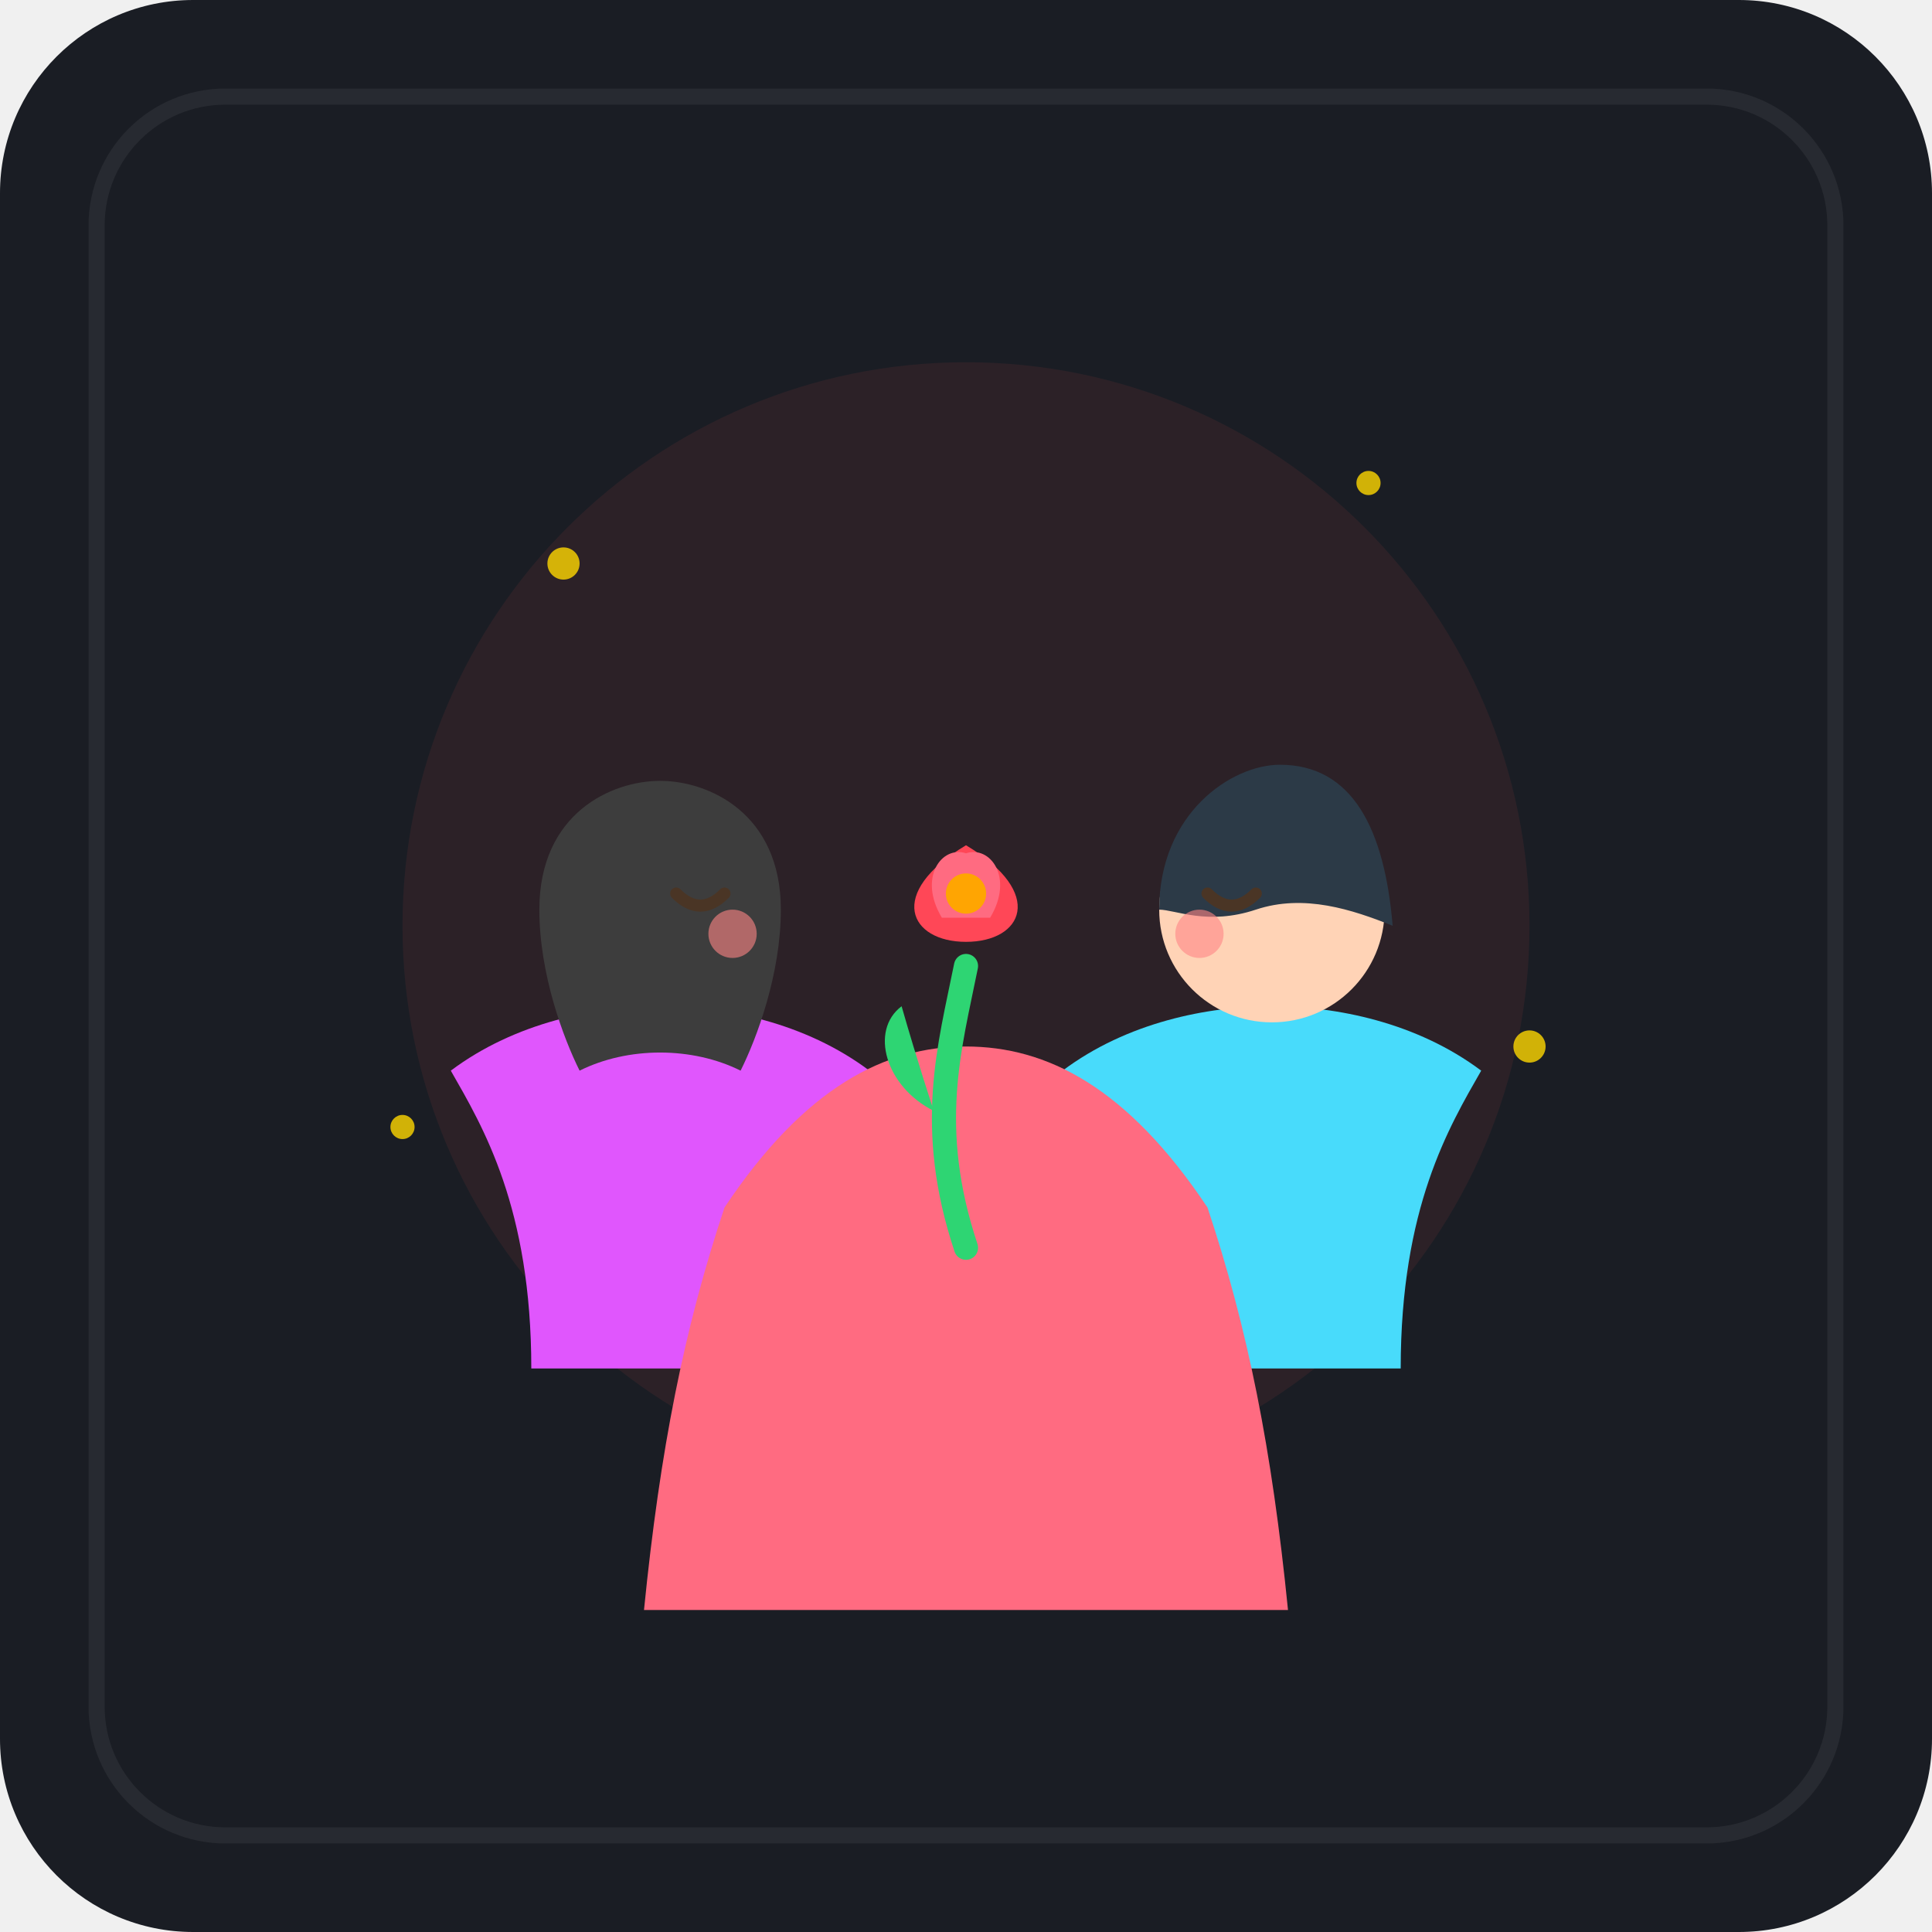
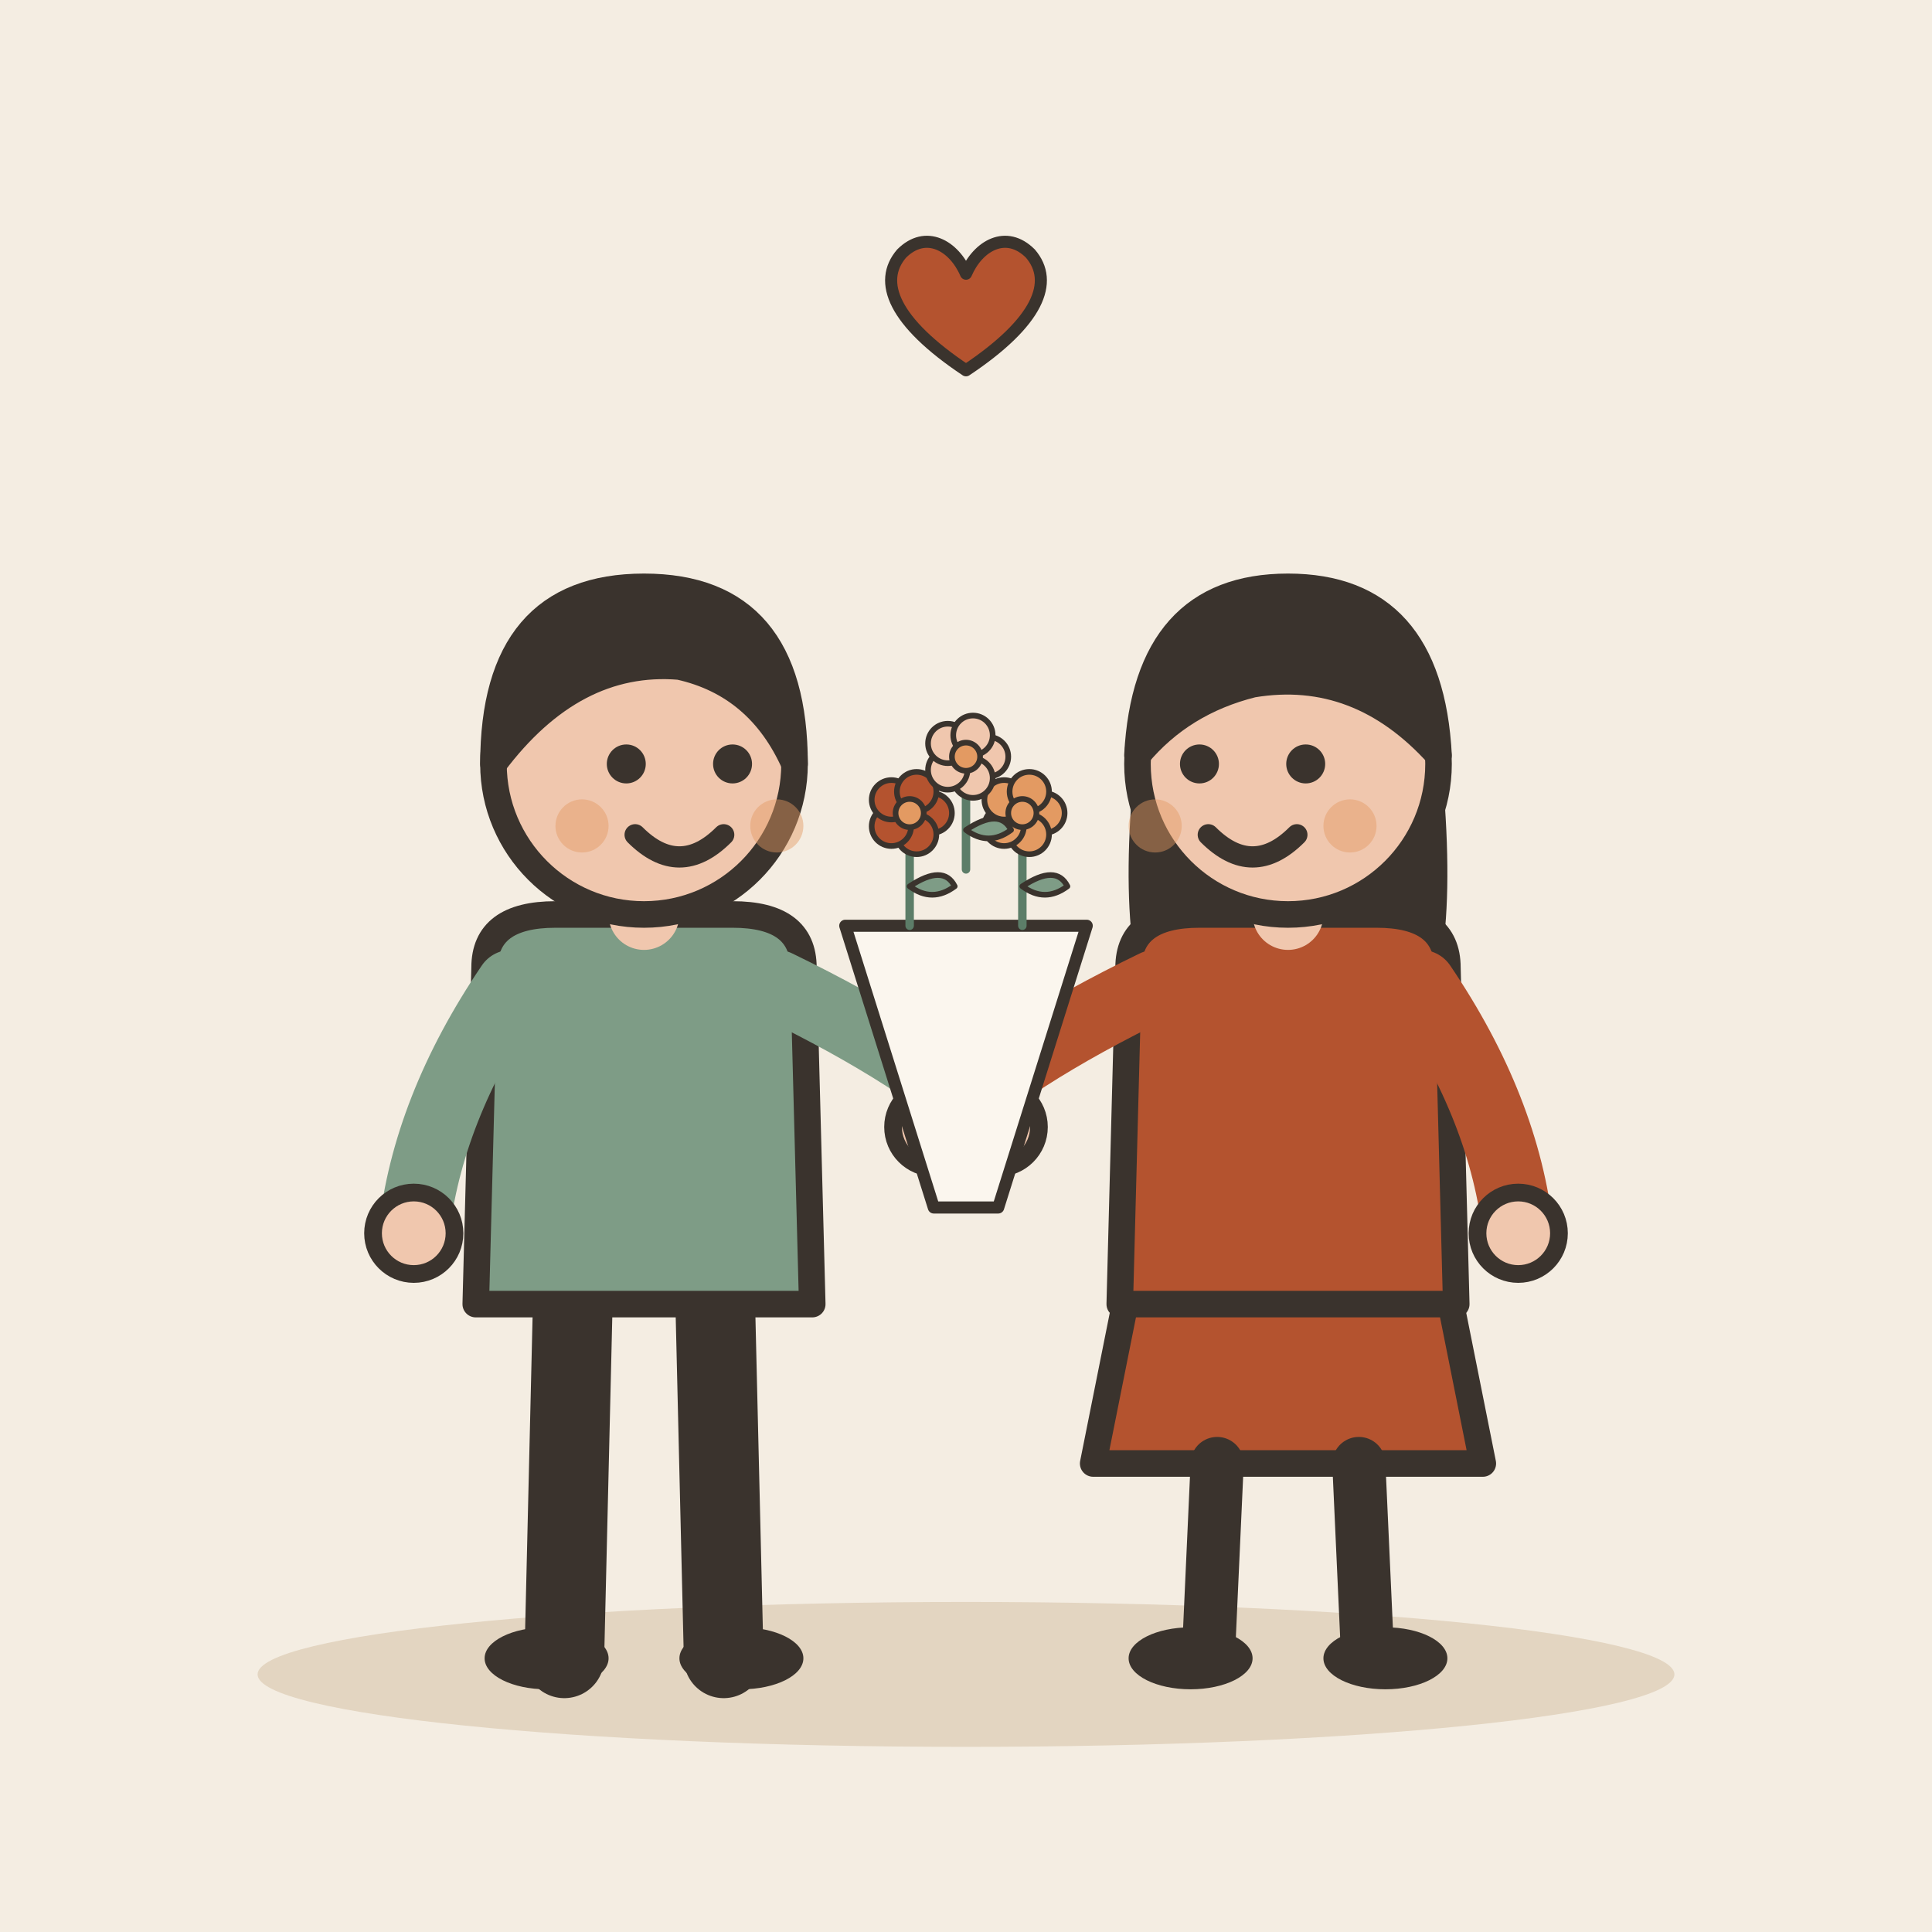
- <svg xmlns="http://www.w3.org/2000/svg" width="240" height="240" viewBox="0 0 240 240">
-   <rect width="240" height="240" rx="24" fill="#1A1D24" />
-   <circle cx="120" cy="115" r="70" fill="#FF5252" opacity="0.08" />
-   <g transform="translate(0, 10)">
-     <g transform="translate(82, 95)">
-       <path d="M -16 65 C -16 45 -22 35 -26 28 C -18 22 -8 20 0 20 C 8 20 18 22 26 28 C 22 35 16 45 16 65 Z" fill="#E056FD" />
-       <circle cx="0" cy="8" r="14" fill="#FFD3B6" />
-       <path d="M -15 8 C -15 -4 -6 -8 0 -8 C 6 -8 15 -4 15 8 C 15 16 12 24 10 28 C 4 25 -4 25 -10 28 C -12 24 -15 16 -15 8 Z" fill="#3D3D3D" />
-       <path d="M 2 6 Q 5 9 8 6" stroke="#4A3525" stroke-width="1.5" stroke-linecap="round" fill="none" />
-       <circle cx="9" cy="11" r="3" fill="#FF8585" opacity="0.6" />
+ <svg xmlns="http://www.w3.org/2000/svg" viewBox="0 0 240 240" data-style="editorial">
+   <rect width="240" height="240" fill="#F4EDE2" />
+   <ellipse cx="120" cy="208" rx="88" ry="9" fill="#E3D5C1" />
+   <g transform="translate(80 206) scale(1.1 1.1)">
+     <path d="M-8 -42L-9 0" stroke="#3A332D" stroke-width="9" stroke-linecap="round" fill="none" />
+     <path d="M8 -42L9 0" stroke="#3A332D" stroke-width="9" stroke-linecap="round" fill="none" />
+     <ellipse cx="-11" cy="0" rx="7" ry="3.5" fill="#3A332D" />
+     <ellipse cx="11" cy="0" rx="7" ry="3.5" fill="#3A332D" />
+     <path d="M-18 -78Q-18 -84 -10 -84L10 -84Q18 -84 18 -78L19 -40L-19 -40Z" fill="#7E9C86" stroke="#3A332D" stroke-width="3" stroke-linecap="round" stroke-linejoin="round" />
+     <path d="M-15 -76Q-24.5 -62 -26 -48" fill="none" stroke="#7E9C86" stroke-width="8" stroke-linecap="round" stroke-linejoin="round" />
+     <circle cx="-26" cy="-48" r="4.6" fill="#F0C7AE" stroke="#3A332D" stroke-linecap="round" stroke-linejoin="round" stroke-width="2" />
+     <path d="M15 -76Q31.5 -68 40 -60" fill="none" stroke="#7E9C86" stroke-width="8" stroke-linecap="round" stroke-linejoin="round" />
+     <circle cx="40" cy="-60" r="4.6" fill="#F0C7AE" stroke="#3A332D" stroke-linecap="round" stroke-linejoin="round" stroke-width="2" />
+     <path d="M0 -84L0 -88" stroke="#F0C7AE" stroke-width="8" stroke-linecap="round" fill="none" />
+     <circle cx="0" cy="-101" r="17" fill="#F0C7AE" stroke="#3A332D" stroke-width="3" stroke-linecap="round" stroke-linejoin="round" />
+     <path d="M-17 -101Q-17 -121 0 -121Q17 -121 17 -101Q13 -110 4 -112Q-8 -113 -17 -101Z" fill="#3A332D" stroke="#3A332D" stroke-width="3" stroke-linecap="round" stroke-linejoin="round" />
+     <circle cx="-2" cy="-101" r="2.2" fill="#3A332D" />
+     <circle cx="10" cy="-101" r="2.2" fill="#3A332D" />
+     <path d="M-1 -93Q4 -88 9 -93" fill="none" stroke="#3A332D" stroke-width="2.4" stroke-linecap="round" stroke-linejoin="round" />
+     <circle cx="-7" cy="-94" r="3" fill="#E39A62" opacity="0.45" />
+     <circle cx="15" cy="-94" r="3" fill="#E39A62" opacity="0.45" />
+   </g>
+   <g transform="translate(160 206) scale(1.1 1.1)">
+     <path d="M-18 -42L-22 -22L22 -22L18 -42Z" fill="#B4532F" stroke="#3A332D" stroke-width="3" stroke-linecap="round" stroke-linejoin="round" />
+     <path d="M-8 -22L-9 0" stroke="#3A332D" stroke-width="6" stroke-linecap="round" fill="none" />
+     <path d="M8 -22L9 0" stroke="#3A332D" stroke-width="6" stroke-linecap="round" fill="none" />
+     <ellipse cx="-11" cy="0" rx="7" ry="3.5" fill="#3A332D" />
+     <ellipse cx="11" cy="0" rx="7" ry="3.5" fill="#3A332D" />
+     <path d="M-17 -104Q-20 -78 -14 -70L-6 -78L6 -78L14 -70Q20 -78 17 -104Z" fill="#3A332D" />
+     <path d="M-18 -78Q-18 -84 -10 -84L10 -84Q18 -84 18 -78L19 -40L-19 -40Z" fill="#B4532F" stroke="#3A332D" stroke-width="3" stroke-linecap="round" stroke-linejoin="round" />
+     <path d="M-15 -76Q-31.5 -68 -40 -60" fill="none" stroke="#B4532F" stroke-width="8" stroke-linecap="round" stroke-linejoin="round" />
+     <circle cx="-40" cy="-60" r="4.6" fill="#F0C7AE" stroke="#3A332D" stroke-linecap="round" stroke-linejoin="round" stroke-width="2" />
+     <path d="M15 -76Q24.5 -62 26 -48" fill="none" stroke="#B4532F" stroke-width="8" stroke-linecap="round" stroke-linejoin="round" />
+     <circle cx="26" cy="-48" r="4.6" fill="#F0C7AE" stroke="#3A332D" stroke-linecap="round" stroke-linejoin="round" stroke-width="2" />
+     <path d="M0 -84L0 -88" stroke="#F0C7AE" stroke-width="8" stroke-linecap="round" fill="none" />
+     <circle cx="0" cy="-101" r="17" fill="#F0C7AE" stroke="#3A332D" stroke-width="3" stroke-linecap="round" stroke-linejoin="round" />
+     <path d="M-17 -102Q-16 -121 0 -121Q16 -121 17 -102Q8 -112 -4 -110Q-12 -108 -17 -102Z" fill="#3A332D" stroke="#3A332D" stroke-width="3" stroke-linecap="round" stroke-linejoin="round" />
+     <circle cx="-10" cy="-101" r="2.2" fill="#3A332D" />
+     <circle cx="2" cy="-101" r="2.2" fill="#3A332D" />
+     <path d="M-9 -93Q-4 -88 1 -93" fill="none" stroke="#3A332D" stroke-width="2.4" stroke-linecap="round" stroke-linejoin="round" />
+     <circle cx="-15" cy="-94" r="3" fill="#E39A62" opacity="0.45" />
+     <circle cx="7" cy="-94" r="3" fill="#E39A62" opacity="0.45" />
+   </g>
+   <g transform="translate(120 120) scale(0.5 0.5)">
+     <path d="M-30 -10L30 -10L8 60L-8 60Z" fill="#FBF6EE" stroke="#3A332D" stroke-width="3" stroke-linecap="round" stroke-linejoin="round" />
+     <g transform="translate(-14 -10) scale(0.7 0.7)">
+       <path d="M0 0L0 -36" stroke="#5C7D68" stroke-width="3" stroke-linecap="round" fill="none" />
+       <path d="M0 -14Q12 -22 16 -14Q8 -8 0 -14Z" fill="#7E9C86" stroke="#3A332D" stroke-width="2" stroke-linecap="round" stroke-linejoin="round" />
+       <circle cx="8" cy="-40" r="7" fill="#B4532F" stroke="#3A332D" stroke-linecap="round" stroke-linejoin="round" stroke-width="2" />
+       <circle cx="2.472" cy="-32.392" r="7" fill="#B4532F" stroke="#3A332D" stroke-linecap="round" stroke-linejoin="round" stroke-width="2" />
+       <circle cx="-6.472" cy="-35.298" r="7" fill="#B4532F" stroke="#3A332D" stroke-linecap="round" stroke-linejoin="round" stroke-width="2" />
+       <circle cx="-6.472" cy="-44.702" r="7" fill="#B4532F" stroke="#3A332D" stroke-linecap="round" stroke-linejoin="round" stroke-width="2" />
+       <circle cx="2.472" cy="-47.608" r="7" fill="#B4532F" stroke="#3A332D" stroke-linecap="round" stroke-linejoin="round" stroke-width="2" />
+       <circle cx="0" cy="-40" r="5" fill="#E39A62" stroke="#3A332D" stroke-linecap="round" stroke-linejoin="round" stroke-width="2" />
    </g>
-     <g transform="translate(158, 95)">
-       <path d="M -16 65 C -16 45 -22 35 -26 28 C -18 22 -8 20 0 20 C 8 20 18 22 26 28 C 22 35 16 45 16 65 Z" fill="#48DBFB" />
-       <circle cx="0" cy="8" r="14" fill="#FFD3B6" />
-       <path d="M -14 8 C -14 -4 -5 -10 1 -10 C 10 -10 14 -2 15 10 C 10 8 4 6 -2 8 C -8 10 -12 8 -14 8 Z" fill="#2C3A47" />
-       <path d="M -8 6 Q -5 9 -2 6" stroke="#4A3525" stroke-width="1.5" stroke-linecap="round" fill="none" />
-       <circle cx="-9" cy="11" r="3" fill="#FF8585" opacity="0.6" />
+     <g transform="translate(14 -10) scale(0.7 0.7)">
+       <path d="M0 0L0 -36" stroke="#5C7D68" stroke-width="3" stroke-linecap="round" fill="none" />
+       <path d="M0 -14Q12 -22 16 -14Q8 -8 0 -14Z" fill="#7E9C86" stroke="#3A332D" stroke-width="2" stroke-linecap="round" stroke-linejoin="round" />
+       <circle cx="8" cy="-40" r="7" fill="#E39A62" stroke="#3A332D" stroke-linecap="round" stroke-linejoin="round" stroke-width="2" />
+       <circle cx="2.472" cy="-32.392" r="7" fill="#E39A62" stroke="#3A332D" stroke-linecap="round" stroke-linejoin="round" stroke-width="2" />
+       <circle cx="-6.472" cy="-35.298" r="7" fill="#E39A62" stroke="#3A332D" stroke-linecap="round" stroke-linejoin="round" stroke-width="2" />
+       <circle cx="-6.472" cy="-44.702" r="7" fill="#E39A62" stroke="#3A332D" stroke-linecap="round" stroke-linejoin="round" stroke-width="2" />
+       <circle cx="2.472" cy="-47.608" r="7" fill="#E39A62" stroke="#3A332D" stroke-linecap="round" stroke-linejoin="round" stroke-width="2" />
+       <circle cx="0" cy="-40" r="5" fill="#E39A62" stroke="#3A332D" stroke-linecap="round" stroke-linejoin="round" stroke-width="2" />
    </g>
-     <g transform="translate(120, 115)">
-       <path d="M -30 25 C -20 10 -10 5 0 5 C 10 5 20 10 30 25 C 35 40 38 55 40 75 C 20 75 -20 75 -40 75 C -38 55 -35 40 -30 25 Z" fill="#FF6B81" />
-     </g>
-     <g transform="translate(120, 110)">
-       <path d="M 0 35 C -5 20 -2 10 0 0" stroke="#2ED573" stroke-width="3" stroke-linecap="round" fill="none" />
-       <path d="M -4 18 C -10 15 -12 8 -8 5 C -6 12 -4 18 -4 18 Z" fill="#2ED573" />
-       <path d="M 0 -3 C -7 -3 -10 -9 0 -15 C 10 -9 7 -3 0 -3 Z" fill="#FF4757" />
-       <path d="M -3 -6 C -6 -11 -3 -15 0 -14 C 3 -15 6 -11 3 -6 Z" fill="#FF6B81" />
-       <circle cx="0" cy="-9" r="2.5" fill="#FFA502" />
+     <g transform="translate(0 -24) scale(0.7 0.7)">
+       <path d="M0 0L0 -36" stroke="#5C7D68" stroke-width="3" stroke-linecap="round" fill="none" />
+       <path d="M0 -14Q12 -22 16 -14Q8 -8 0 -14Z" fill="#7E9C86" stroke="#3A332D" stroke-width="2" stroke-linecap="round" stroke-linejoin="round" />
+       <circle cx="8" cy="-40" r="7" fill="#F0C7AE" stroke="#3A332D" stroke-linecap="round" stroke-linejoin="round" stroke-width="2" />
+       <circle cx="2.472" cy="-32.392" r="7" fill="#F0C7AE" stroke="#3A332D" stroke-linecap="round" stroke-linejoin="round" stroke-width="2" />
+       <circle cx="-6.472" cy="-35.298" r="7" fill="#F0C7AE" stroke="#3A332D" stroke-linecap="round" stroke-linejoin="round" stroke-width="2" />
+       <circle cx="-6.472" cy="-44.702" r="7" fill="#F0C7AE" stroke="#3A332D" stroke-linecap="round" stroke-linejoin="round" stroke-width="2" />
+       <circle cx="2.472" cy="-47.608" r="7" fill="#F0C7AE" stroke="#3A332D" stroke-linecap="round" stroke-linejoin="round" stroke-width="2" />
+       <circle cx="0" cy="-40" r="5" fill="#E39A62" stroke="#3A332D" stroke-linecap="round" stroke-linejoin="round" stroke-width="2" />
    </g>
  </g>
-   <g fill="#FFD700" opacity="0.8">
-     <circle cx="70" cy="70" r="2" />
-     <circle cx="170" cy="60" r="1.5" />
-     <circle cx="190" cy="130" r="2" />
-     <circle cx="50" cy="140" r="1.5" />
+   <g transform="translate(120 40) scale(0.5 0.5)">
+     <path d="M0 12C-18 0 -22 -10 -16 -17C-10 -23 -3 -19 0 -12C3 -19 10 -23 16 -17C22 -10 18 0 0 12Z" fill="#B4532F" stroke="#3A332D" stroke-width="3" stroke-linecap="round" stroke-linejoin="round" />
  </g>
-   <rect x="12" y="12" width="216" height="216" rx="16" fill="none" stroke="#FFFFFF" stroke-opacity="0.06" stroke-width="2" />
</svg>
